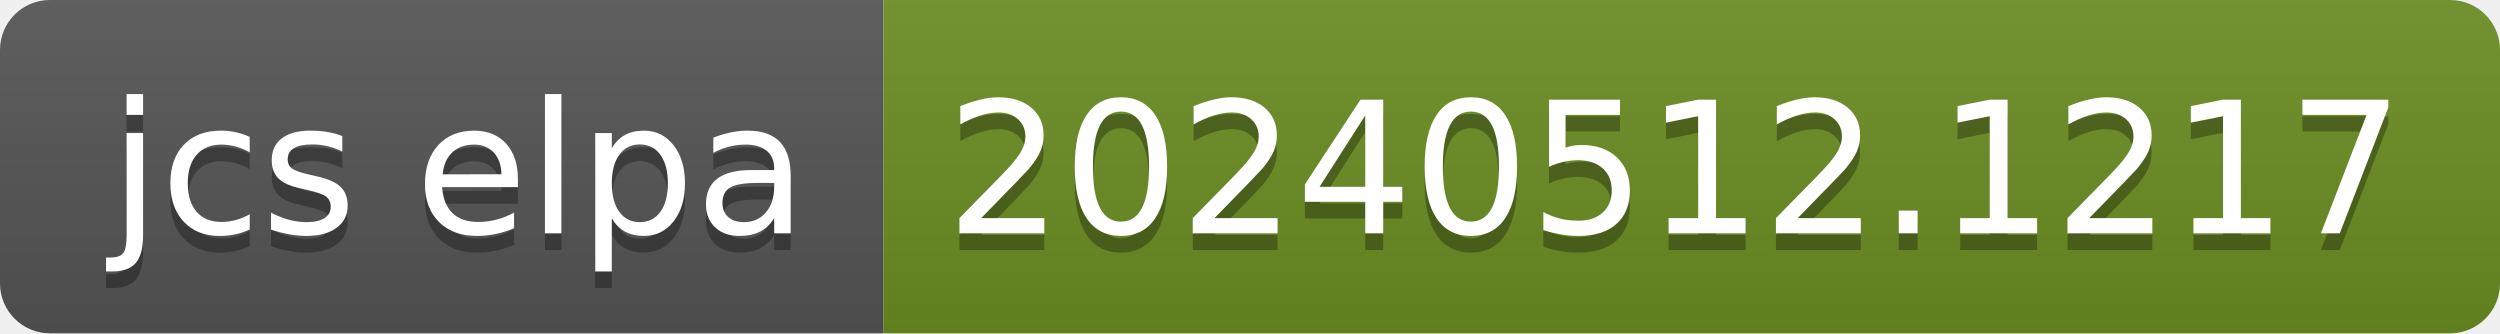
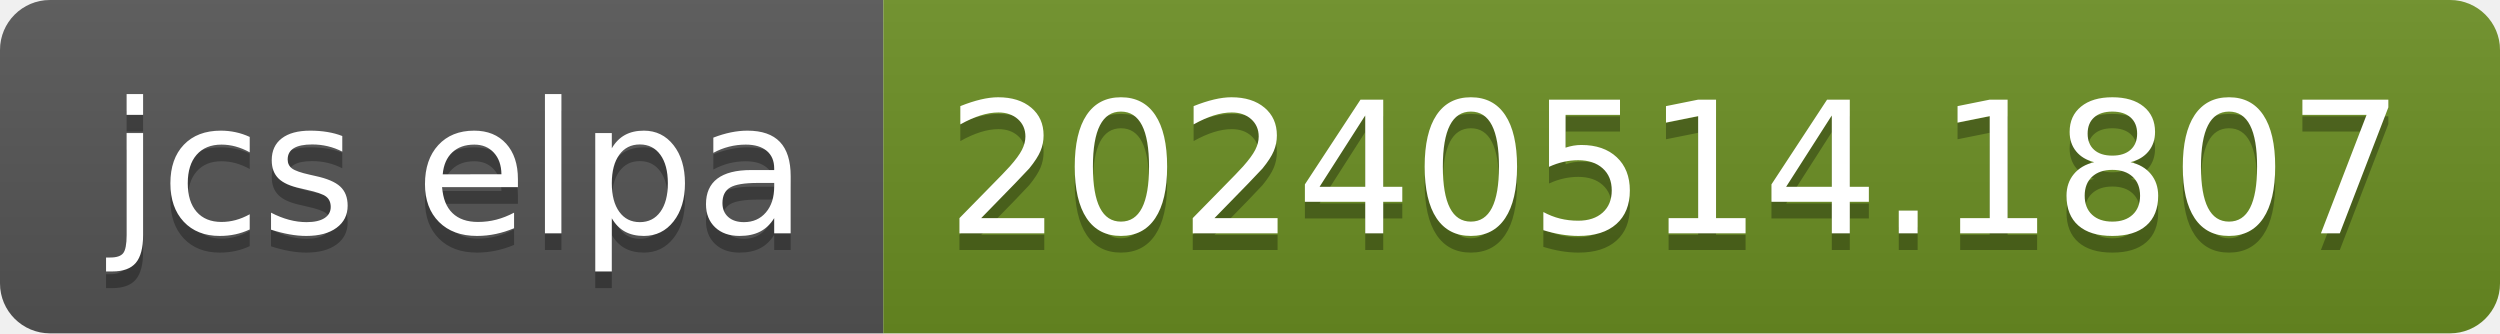
- <svg xmlns="http://www.w3.org/2000/svg" width="150" height="20" role="img" aria-label="jcs elpa: 20240512.1217">
+ <svg xmlns="http://www.w3.org/2000/svg" width="150" height="20" role="img" aria-label="jcs elpa: 20240514.1807">
  <linearGradient id="s" x2="0" y2="100%">
    <stop offset="0" stop-color="#bbb" stop-opacity=".1" />
    <stop offset="1" stop-opacity=".1" />
  </linearGradient>
  <clipPath id="r">
    <rect width="150" height="20" rx="3" fill="#fff" />
  </clipPath>
  <g clip-path="url(#r)">
    <rect width="53" height="20" fill="#555" />
    <rect x="53" width="97" height="20" fill="#6b8e23" />
    <rect width="150" height="20" fill="url(#s)" />
  </g>
  <g fill="#fff" text-anchor="middle" font-family="Verdana,Geneva,DejaVu Sans,sans-serif" text-rendering="geometricPrecision" font-size="110">
    <text aria-hidden="true" x="275" y="150" fill="#010101" fill-opacity=".3" transform="scale(.1)" textLength="430">jcs elpa</text>
    <text x="275" y="140" transform="scale(.1)" fill="#fff" textLength="430">jcs elpa</text>
-     <text aria-hidden="true" x="1005" y="150" fill="#010101" fill-opacity=".3" transform="scale(.1)" textLength="870">20240512.1217</text>
-     <text x="1005" y="140" transform="scale(.1)" fill="#fff" textLength="870">20240512.1217</text>
+     <text aria-hidden="true" x="1005" y="150" fill="#010101" fill-opacity=".3" transform="scale(.1)" textLength="870">20240514.1807</text>
+     <text x="1005" y="140" transform="scale(.1)" fill="#fff" textLength="870">20240514.1807</text>
  </g>
</svg>
